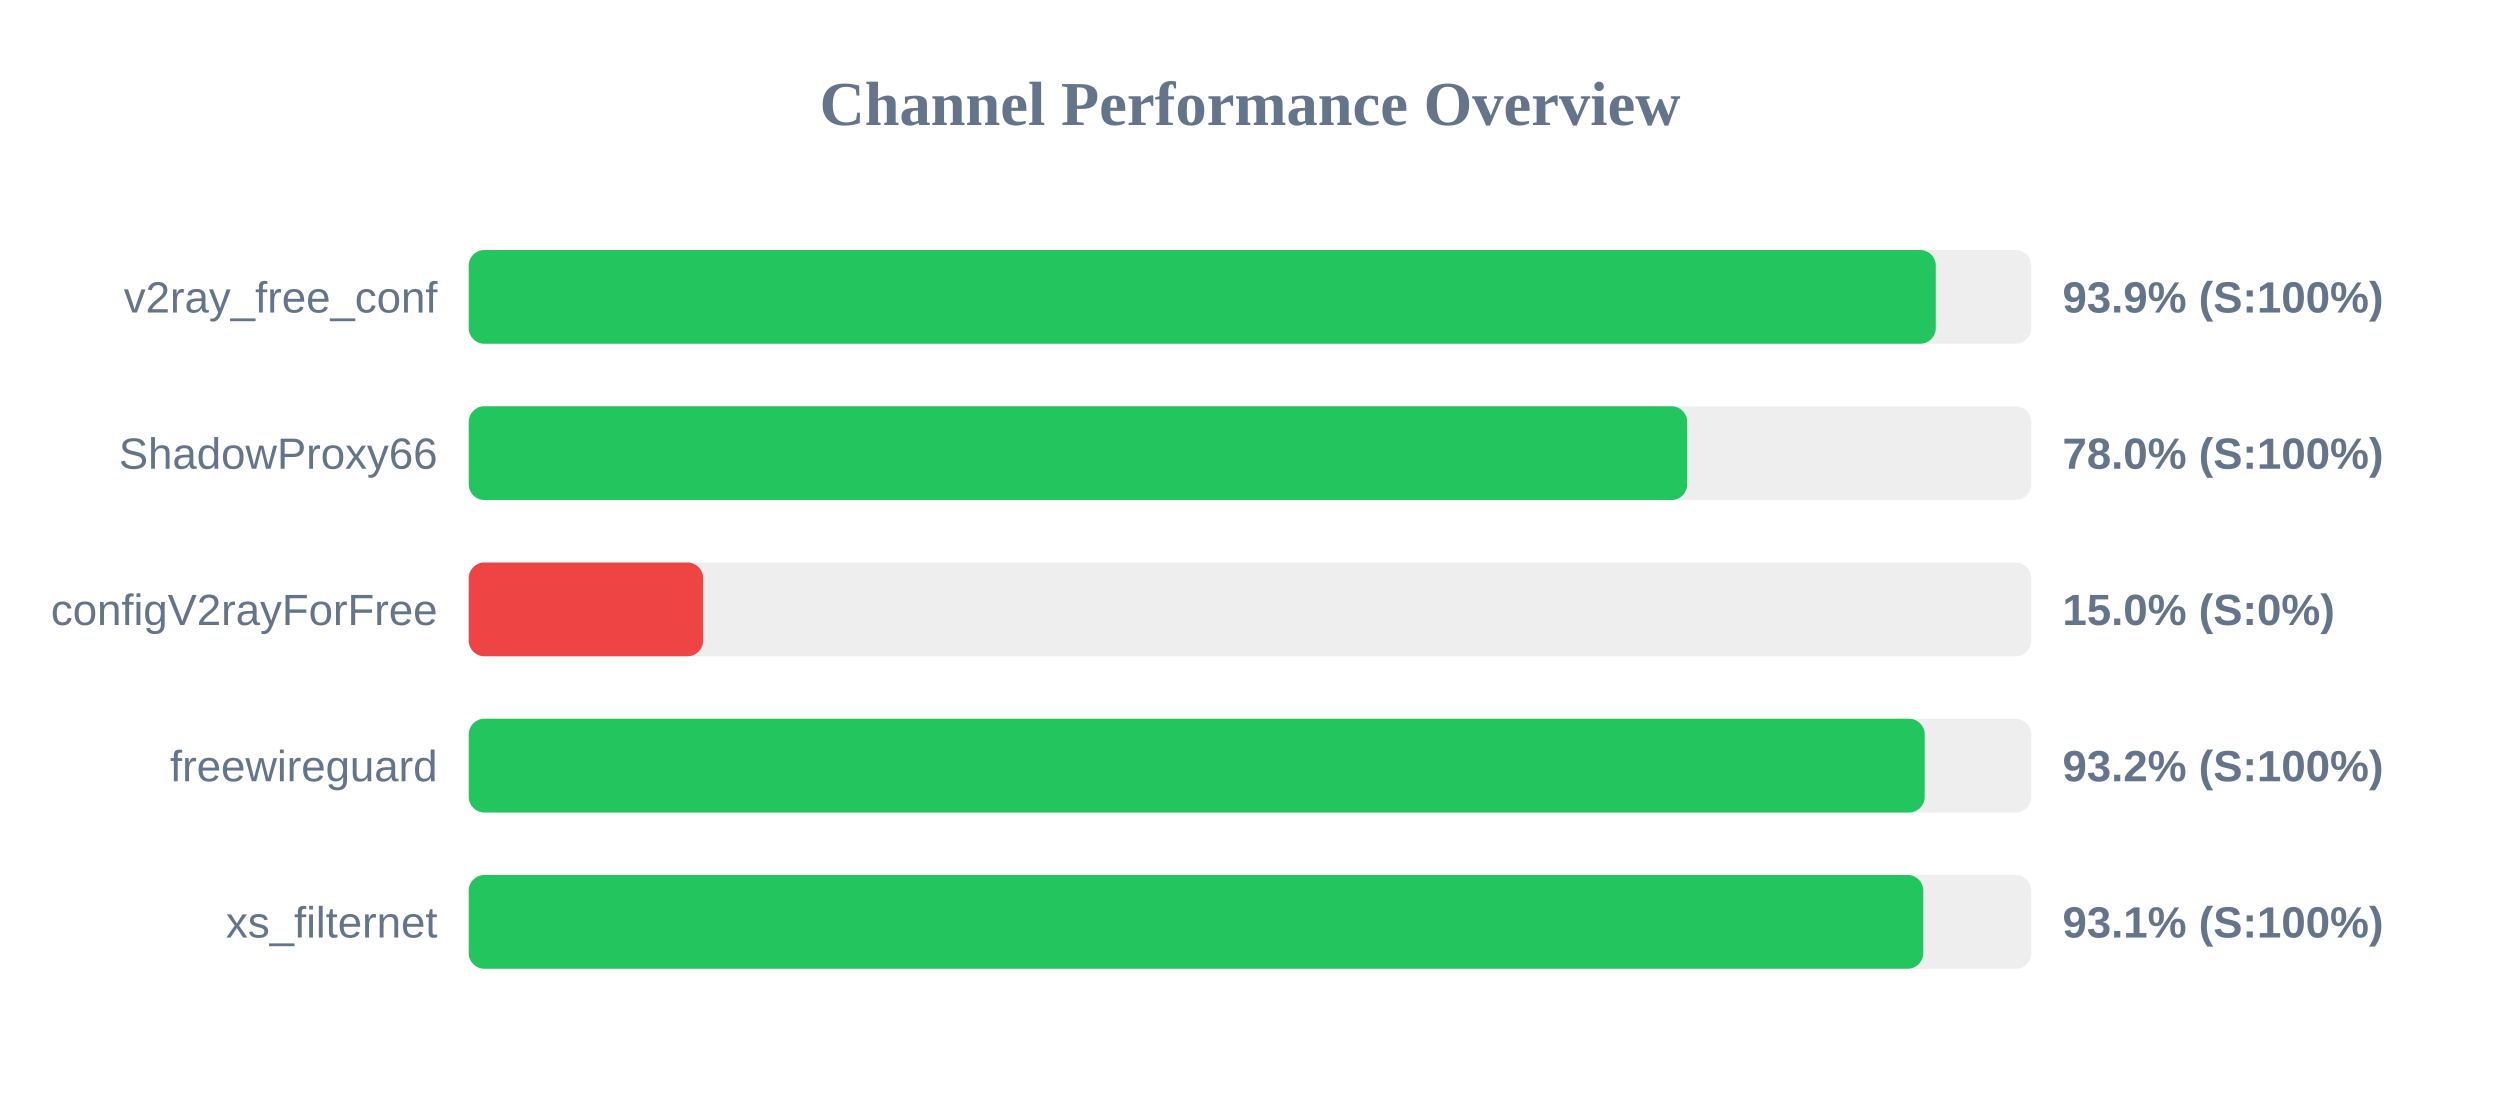
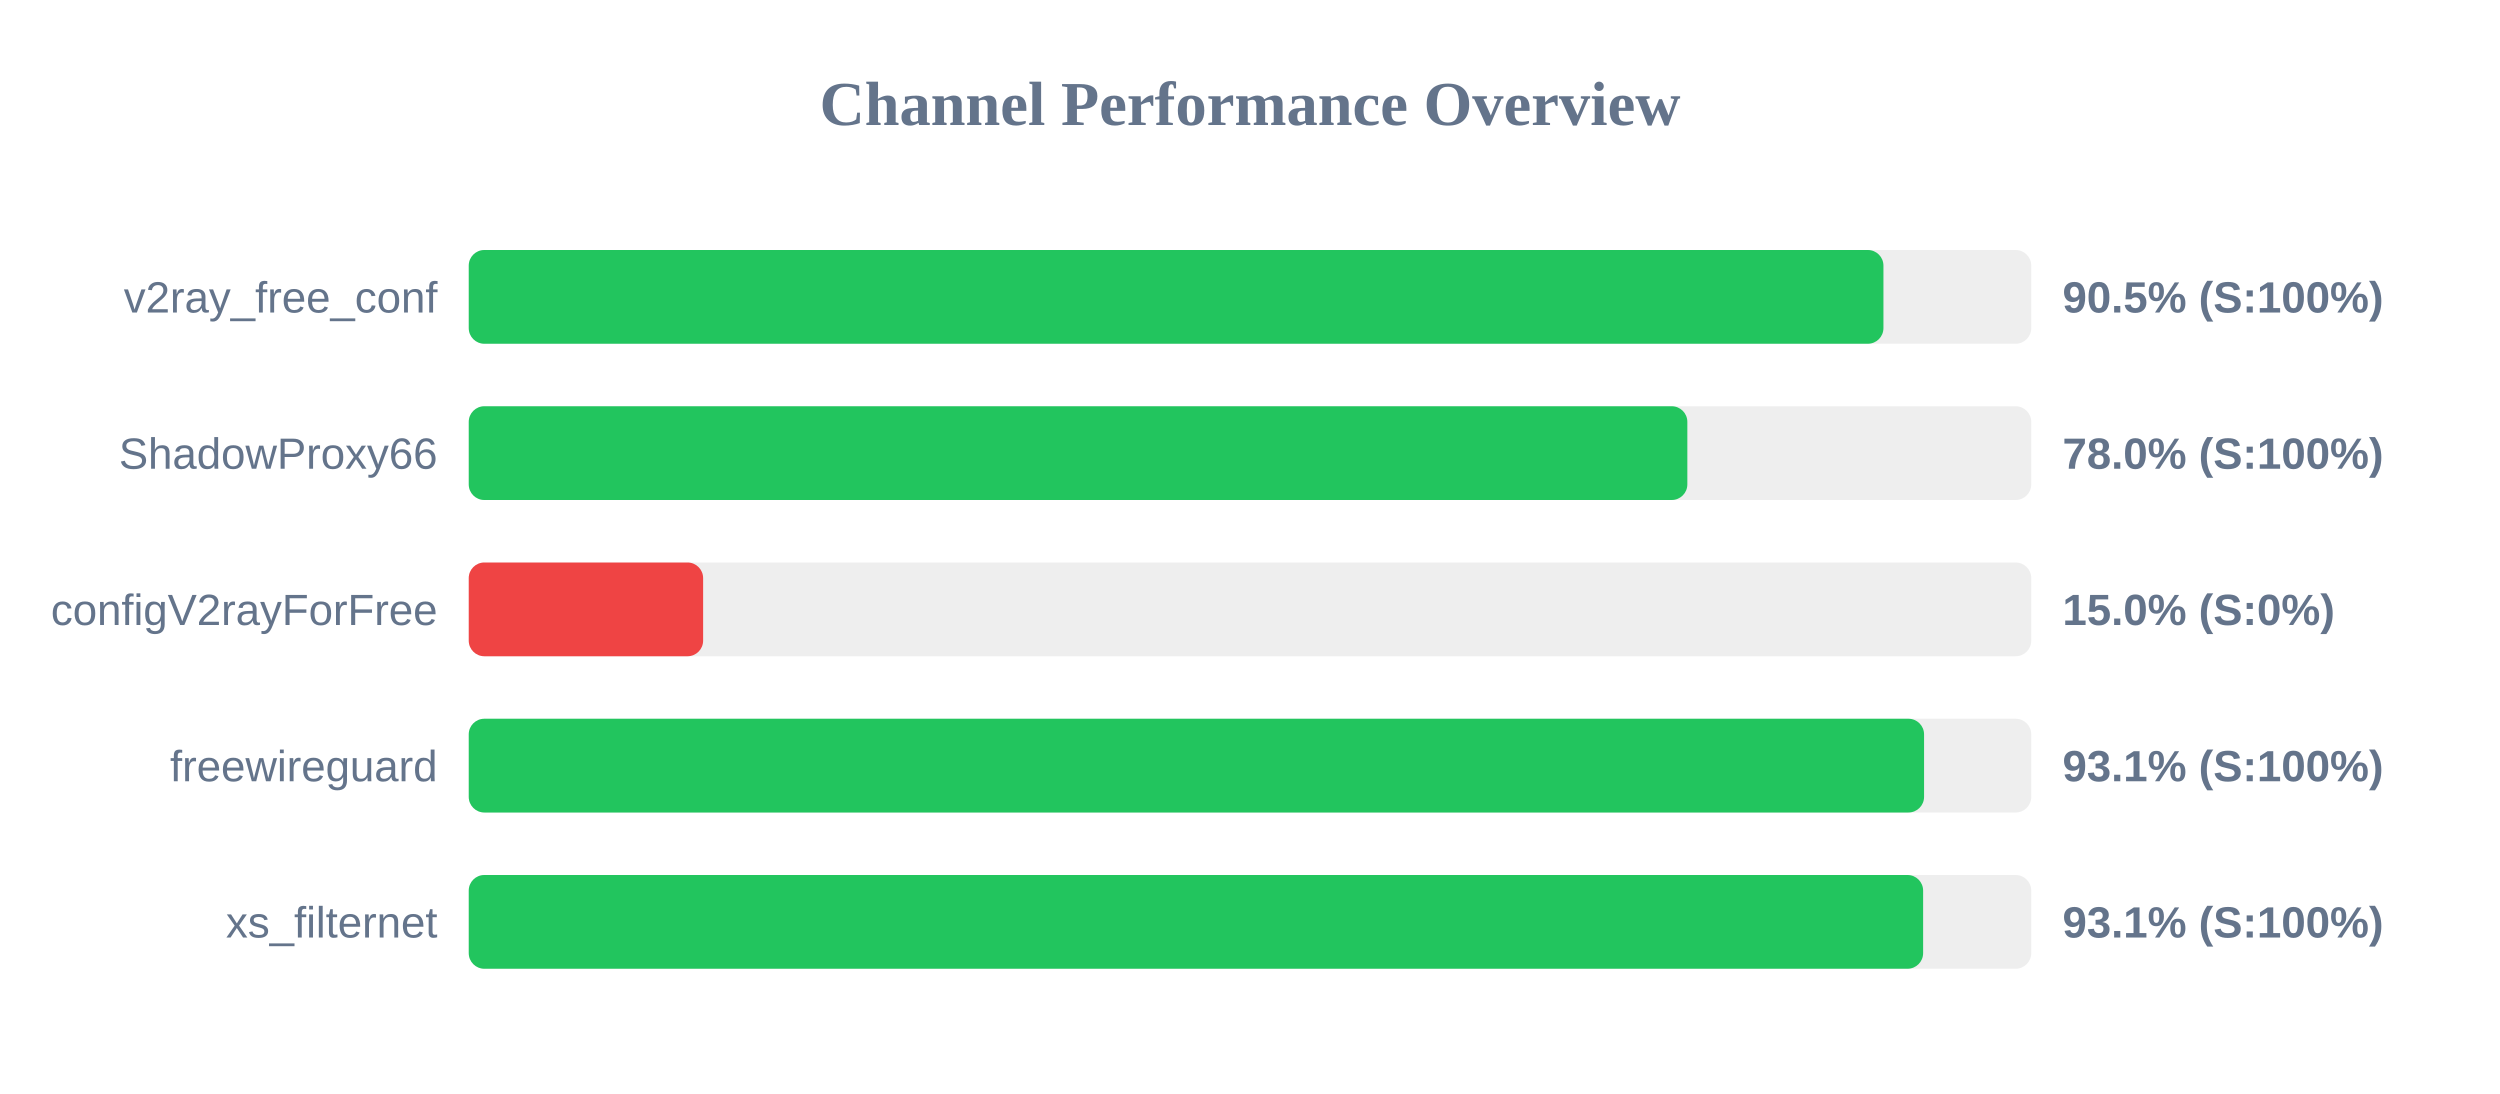
<svg xmlns="http://www.w3.org/2000/svg" width="800" height="350" version="1.1">
  <style>
        .row { font: 14px Arial; fill: #64748b; }
        .score { font: bold 14px Arial; fill: #64748b; }
    </style>
  <text x="400" y="40" text-anchor="middle" font-size="20px" font-weight="bold" fill="#64748b">Channel Performance Overview</text>
  <rect x="150" y="80" width="500" height="30" fill="#eee" rx="5" />
-   <rect x="150" y="80" width="469.45" height="30" fill="#22c55e" rx="5" />
+   <rect x="150" y="80" width="452.7" height="30" fill="#22c55e" rx="5" />
  <text x="140" y="100" text-anchor="end" class="row">v2ray_free_conf</text>
-   <text x="660" y="100" text-anchor="start" class="score">93.9% (S:100%)</text>
+   <text x="660" y="100" text-anchor="start" class="score">90.5% (S:100%)</text>
  <rect x="150" y="130" width="500" height="30" fill="#eee" rx="5" />
-   <rect x="150" y="130" width="389.9" height="30" fill="#22c55e" rx="5" />
+   <rect x="150" y="130" width="389.95" height="30" fill="#22c55e" rx="5" />
  <text x="140" y="150" text-anchor="end" class="row">ShadowProxy66</text>
  <text x="660" y="150" text-anchor="start" class="score">78.0% (S:100%)</text>
  <rect x="150" y="180" width="500" height="30" fill="#eee" rx="5" />
  <rect x="150" y="180" width="75.0" height="30" fill="#ef4444" rx="5" />
  <text x="140" y="200" text-anchor="end" class="row">configV2rayForFree</text>
  <text x="660" y="200" text-anchor="start" class="score">15.0% (S:0%)</text>
  <rect x="150" y="230" width="500" height="30" fill="#eee" rx="5" />
-   <rect x="150" y="230" width="465.9" height="30" fill="#22c55e" rx="5" />
+   <rect x="150" y="230" width="465.7" height="30" fill="#22c55e" rx="5" />
  <text x="140" y="250" text-anchor="end" class="row">freewireguard</text>
-   <text x="660" y="250" text-anchor="start" class="score">93.2% (S:100%)</text>
+   <text x="660" y="250" text-anchor="start" class="score">93.1% (S:100%)</text>
  <rect x="150" y="280" width="500" height="30" fill="#eee" rx="5" />
-   <rect x="150" y="280" width="465.45" height="30" fill="#22c55e" rx="5" />
+   <rect x="150" y="280" width="465.4" height="30" fill="#22c55e" rx="5" />
  <text x="140" y="300" text-anchor="end" class="row">xs_filternet</text>
  <text x="660" y="300" text-anchor="start" class="score">93.1% (S:100%)</text>
</svg>
